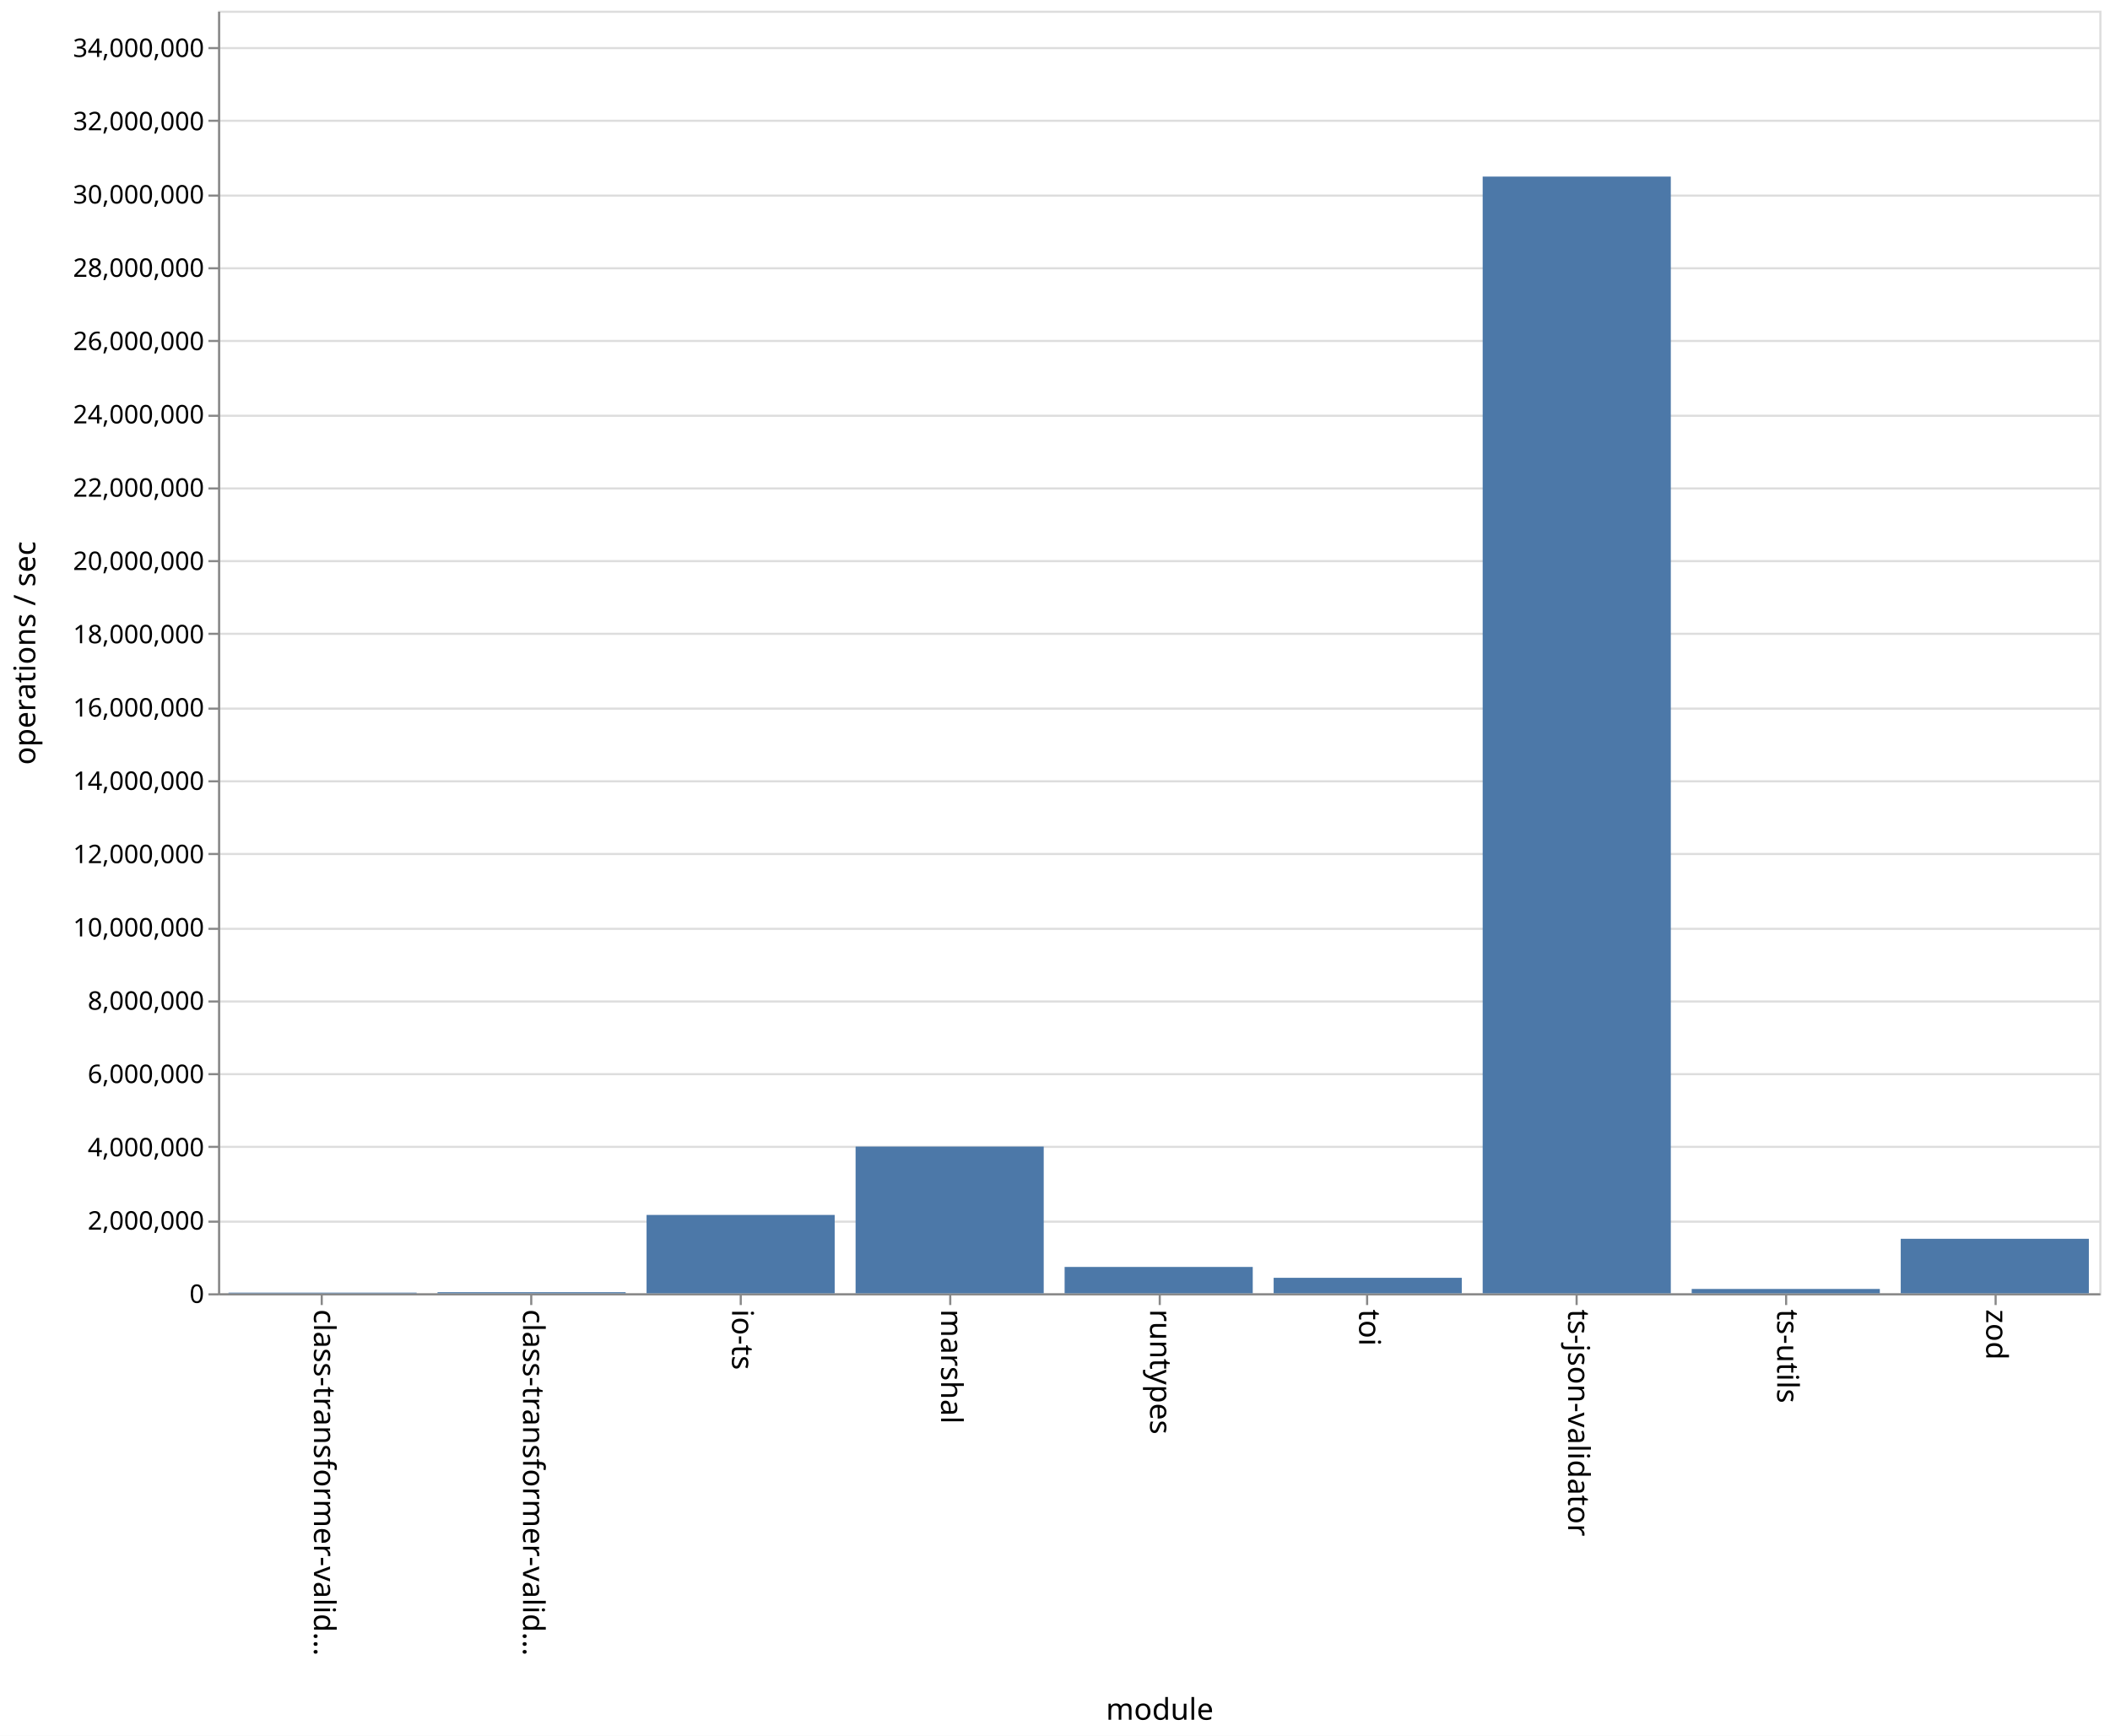
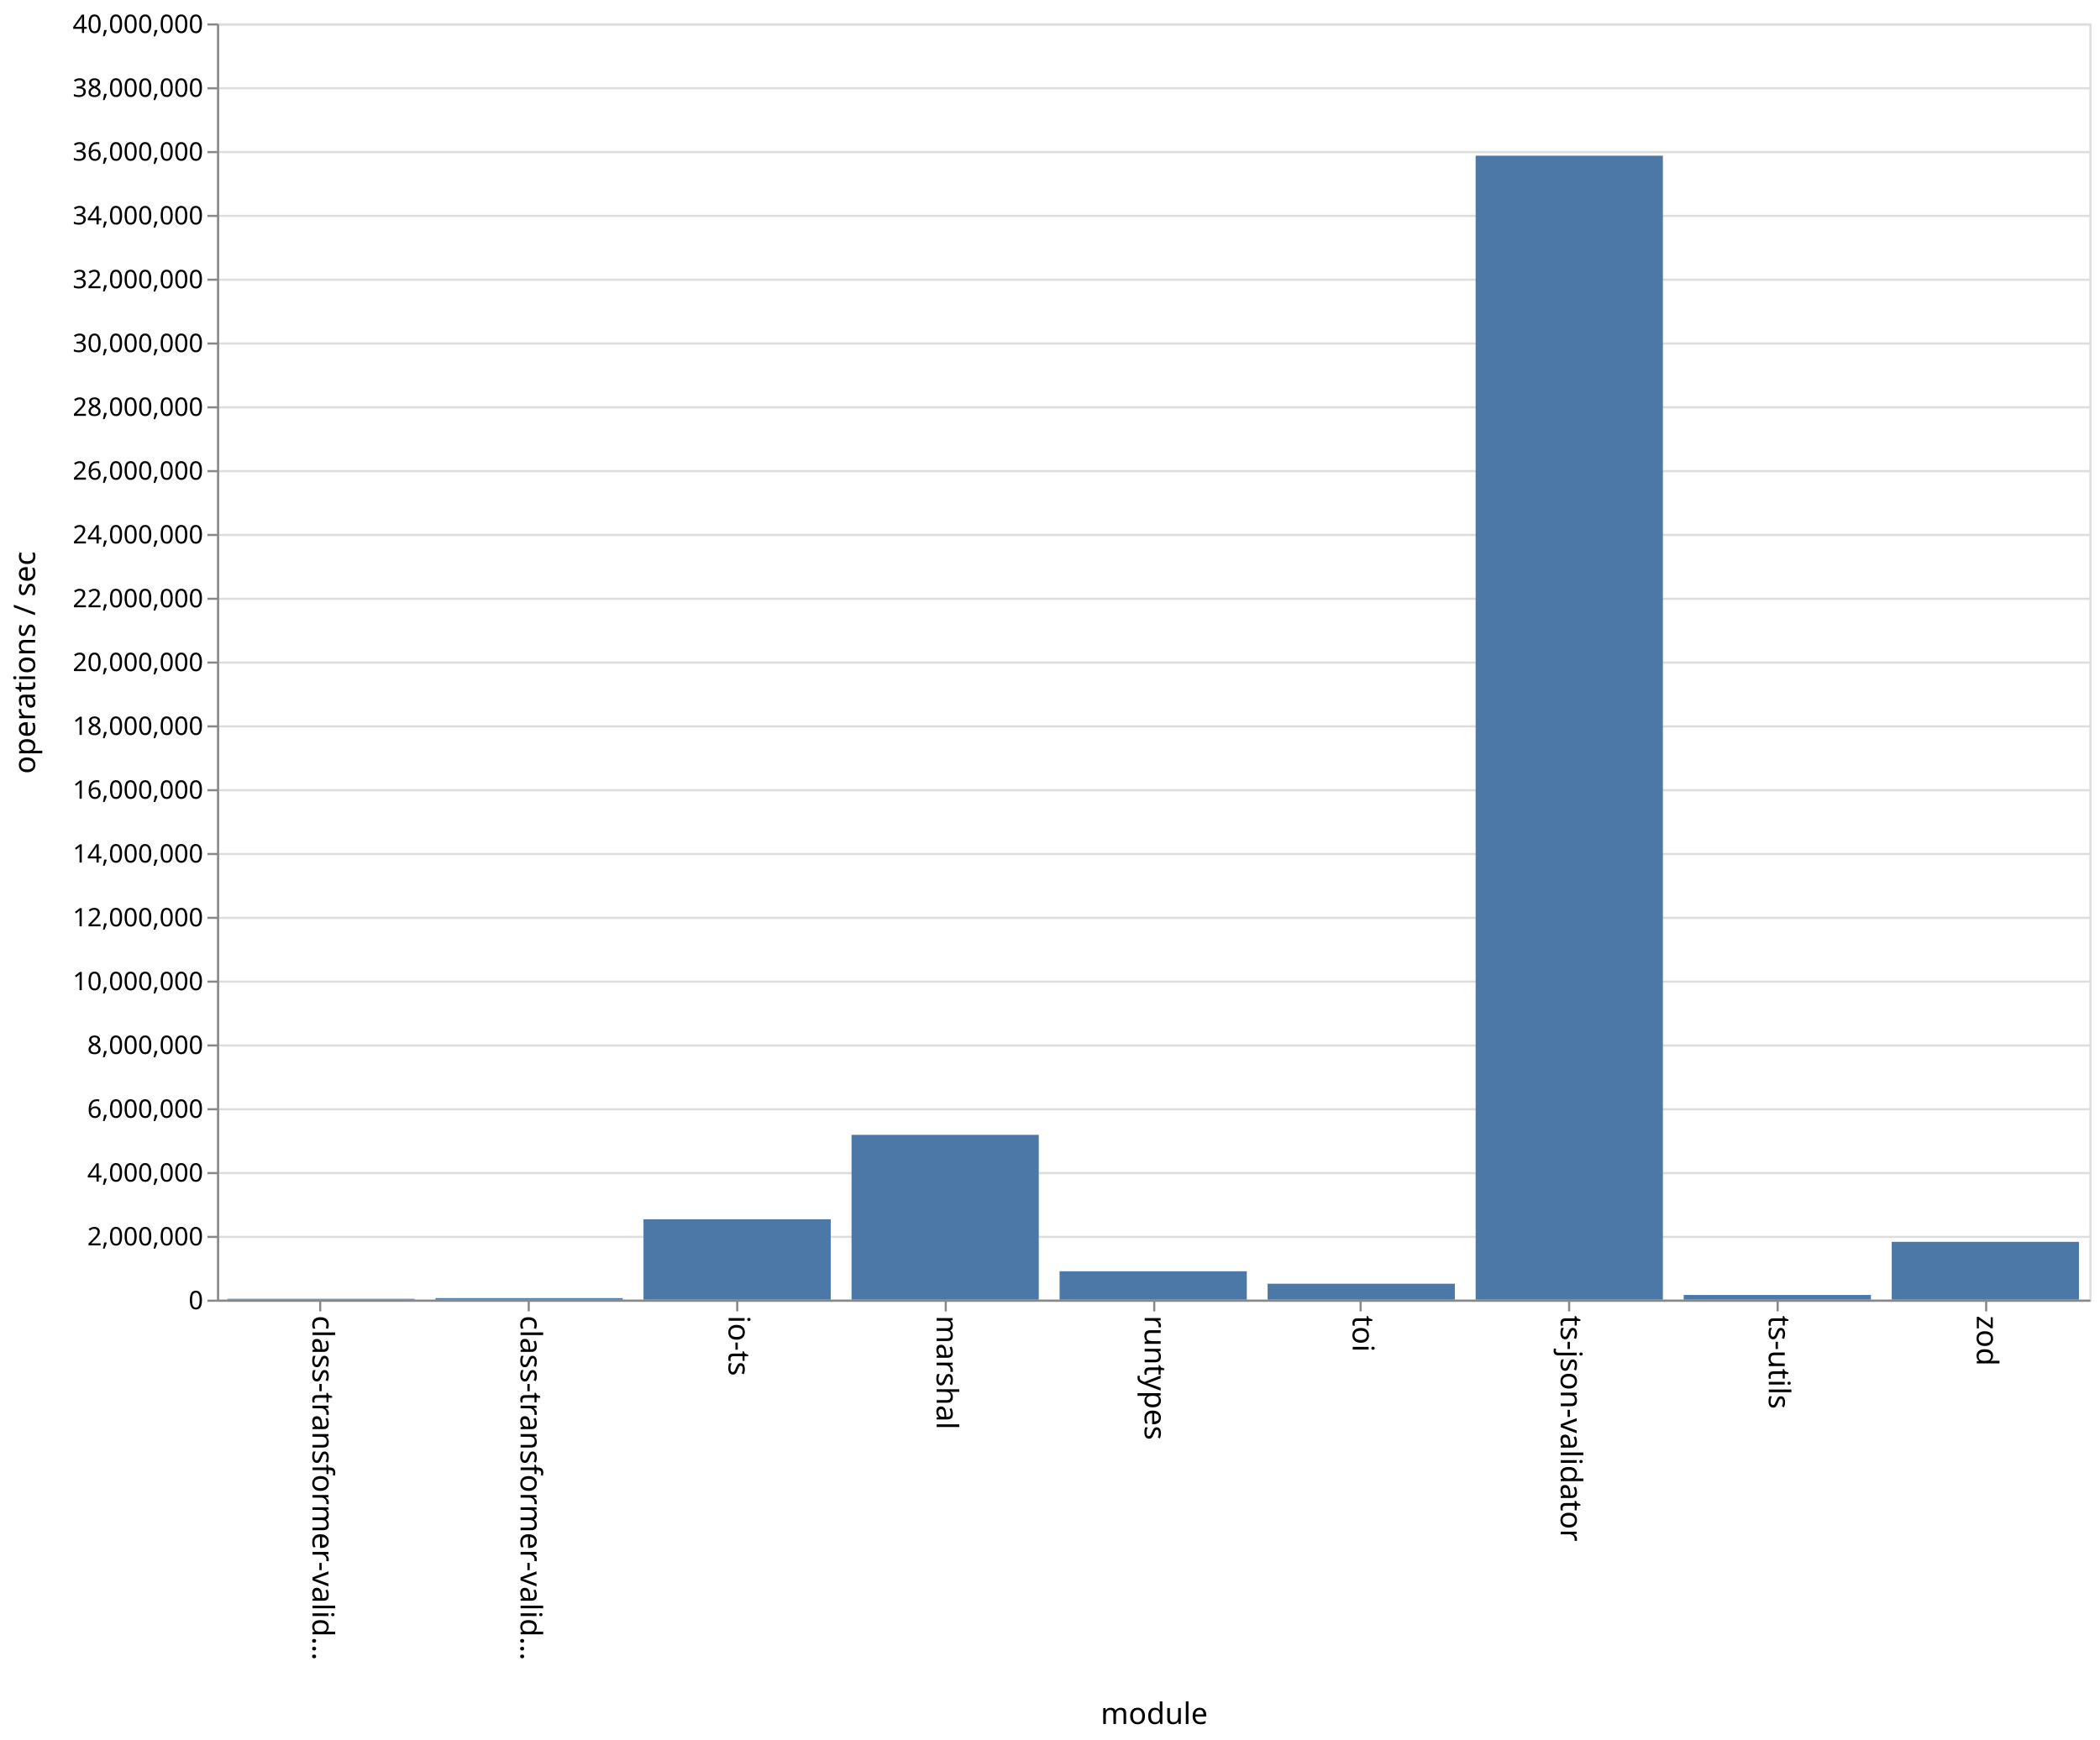
- <svg xmlns="http://www.w3.org/2000/svg" class="marks" width="987" height="812">
-   <path fill="#fff" d="M0 0h987v812H0z" />
+ <svg xmlns="http://www.w3.org/2000/svg" class="marks" width="987" height="818">
+   <path fill="#fff" d="M0 0h987v818H0z" />
  <g class="mark-group role-frame root">
-     <path class="background" d="M102.5 5.5h880v600h-880z" fill="none" stroke="#ddd" />
+     <path class="background" d="M102.5 11.5h880v600h-880z" fill="none" stroke="#ddd" />
    <g class="mark-group role-axis">
-       <path class="background" d="M102.5 5.5z" pointer-events="none" fill="none" />
+       <path class="background" d="M102.5 11.5z" pointer-events="none" fill="none" />
      <g class="mark-rule role-axis-grid" pointer-events="none" fill="none" stroke="#ddd">
-         <path d="M102.5 605.5h880M102.5 571.5h880M102.5 536.5h880M102.5 502.5h880M102.5 468.5h880M102.5 434.5h880M102.5 399.5h880M102.5 365.5h880M102.5 331.5h880M102.5 296.5h880M102.5 262.5h880M102.5 228.5h880M102.5 194.5h880M102.5 159.5h880M102.5 125.5h880M102.5 91.5h880M102.5 56.5h880M102.5 22.5h880" />
+         <path d="M102.5 611.5h880M102.5 581.5h880M102.5 551.5h880M102.5 521.5h880M102.5 491.5h880M102.5 461.5h880M102.5 431.5h880M102.5 401.5h880M102.5 371.5h880M102.5 341.5h880M102.5 311.5h880M102.5 281.5h880M102.5 251.5h880M102.5 221.5h880M102.5 191.5h880M102.5 161.5h880M102.5 131.5h880M102.5 101.5h880M102.5 71.5h880M102.5 41.5h880M102.5 11.5h880" />
      </g>
    </g>
    <g class="mark-group role-axis">
-       <path class="background" d="M102.5 605.5z" pointer-events="none" fill="none" />
+       <path class="background" d="M102.5 611.5z" pointer-events="none" fill="none" />
      <g class="mark-rule role-axis-tick" pointer-events="none" fill="none" stroke="#888">
-         <path d="M150.5 605.5v5M248.5 605.5v5M346.5 605.5v5M444.5 605.5v5M542.5 605.5v5M639.5 605.5v5M737.5 605.5v5M835.5 605.5v5M933.5 605.5v5" />
+         <path d="M150.5 611.5v5M248.5 611.5v5M346.5 611.5v5M444.5 611.5v5M542.5 611.5v5M639.5 611.5v5M737.5 611.5v5M835.5 611.5v5M933.5 611.5v5" />
      </g>
      <g class="mark-text role-axis-label" pointer-events="none" font-family="sans-serif" font-size="14">
-         <text transform="rotate(90 -232.806 379.694)">
+         <text transform="rotate(90 -235.806 382.694)">
                    class-transformer-valid…
                </text>
-         <text transform="rotate(90 -183.917 428.583)">
+         <text transform="rotate(90 -186.917 431.583)">
                    class-transformer-valid…
                </text>
-         <text transform="rotate(90 -135.028 477.472)">
+         <text transform="rotate(90 -138.028 480.472)">
                    io-ts
                </text>
-         <text transform="rotate(90 -86.139 526.361)">
+         <text transform="rotate(90 -89.139 529.361)">
                    marshal
                </text>
-         <text transform="rotate(90 -37.25 575.25)">
+         <text transform="rotate(90 -40.25 578.25)">
                    runtypes
                </text>
-         <text transform="rotate(90 11.639 624.139)">
+         <text transform="rotate(90 8.639 627.139)">
                    toi
                </text>
-         <text transform="rotate(90 60.528 673.028)">
+         <text transform="rotate(90 57.528 676.028)">
                    ts-json-validator
                </text>
-         <text transform="rotate(90 109.417 721.917)">
+         <text transform="rotate(90 106.417 724.917)">
                    ts-utils
                </text>
-         <text transform="rotate(90 158.306 770.806)">
+         <text transform="rotate(90 155.306 773.806)">
                    zod
                </text>
      </g>
-       <path fill="none" stroke="#888" d="M102.5 605.5h880" pointer-events="none" />
-       <text text-anchor="middle" transform="translate(542.5 804.5)" font-family="sans-serif" font-size="14" font-weight="400" pointer-events="none">
+       <path fill="none" stroke="#888" d="M102.5 611.5h880" pointer-events="none" />
+       <text text-anchor="middle" transform="translate(542.5 810.5)" font-family="sans-serif" font-size="14" font-weight="400" pointer-events="none">
                module
            </text>
    </g>
    <g class="mark-group role-axis">
-       <path class="background" d="M102.5 5.5z" pointer-events="none" fill="none" />
+       <path class="background" d="M102.5 11.5z" pointer-events="none" fill="none" />
      <g class="mark-rule role-axis-tick" pointer-events="none" fill="none" stroke="#888">
-         <path d="M102.5 605.5h-5M102.5 571.5h-5M102.5 536.5h-5M102.5 502.5h-5M102.5 468.5h-5M102.5 434.5h-5M102.5 399.5h-5M102.5 365.5h-5M102.5 331.5h-5M102.5 296.5h-5M102.5 262.5h-5M102.5 228.5h-5M102.5 194.5h-5M102.5 159.5h-5M102.5 125.5h-5M102.5 91.5h-5M102.5 56.5h-5M102.5 22.5h-5" />
+         <path d="M102.5 611.5h-5M102.5 581.5h-5M102.5 551.5h-5M102.5 521.5h-5M102.5 491.5h-5M102.5 461.5h-5M102.5 431.5h-5M102.5 401.5h-5M102.5 371.5h-5M102.5 341.5h-5M102.5 311.5h-5M102.5 281.5h-5M102.5 251.5h-5M102.5 221.5h-5M102.5 191.5h-5M102.5 161.5h-5M102.5 131.5h-5M102.5 101.5h-5M102.5 71.5h-5M102.5 41.5h-5M102.5 11.5h-5" />
      </g>
      <g class="mark-text role-axis-label" pointer-events="none" text-anchor="end" font-family="sans-serif" font-size="12">
-         <text transform="translate(95.5 609.5)">
+         <text transform="translate(95.5 615.5)">
                    0
                </text>
-         <text transform="translate(95.5 575.214)">
+         <text transform="translate(95.5 585.5)">
                    2,000,000
                </text>
-         <text transform="translate(95.5 540.929)">
+         <text transform="translate(95.5 555.5)">
                    4,000,000
                </text>
-         <text transform="translate(95.5 506.643)">
+         <text transform="translate(95.5 525.5)">
                    6,000,000
                </text>
-         <text transform="translate(95.5 472.357)">
+         <text transform="translate(95.5 495.5)">
                    8,000,000
                </text>
-         <text transform="translate(95.5 438.071)">
+         <text transform="translate(95.5 465.5)">
                    10,000,000
                </text>
-         <text transform="translate(95.5 403.786)">
+         <text transform="translate(95.5 435.5)">
                    12,000,000
                </text>
-         <text transform="translate(95.5 369.5)">
+         <text transform="translate(95.5 405.5)">
                    14,000,000
                </text>
-         <text transform="translate(95.5 335.214)">
+         <text transform="translate(95.5 375.5)">
                    16,000,000
                </text>
-         <text transform="translate(95.5 300.929)">
+         <text transform="translate(95.5 345.5)">
                    18,000,000
                </text>
-         <text transform="translate(95.5 266.643)">
+         <text transform="translate(95.5 315.5)">
                    20,000,000
                </text>
-         <text transform="translate(95.5 232.357)">
+         <text transform="translate(95.5 285.5)">
                    22,000,000
                </text>
-         <text transform="translate(95.5 198.071)">
+         <text transform="translate(95.5 255.5)">
                    24,000,000
                </text>
-         <text transform="translate(95.5 163.786)">
+         <text transform="translate(95.5 225.5)">
                    26,000,000
                </text>
-         <text transform="translate(95.5 129.5)">
+         <text transform="translate(95.5 195.5)">
                    28,000,000
                </text>
-         <text transform="translate(95.5 95.214)">
+         <text transform="translate(95.5 165.5)">
                    30,000,000
                </text>
-         <text transform="translate(95.5 60.929)">
+         <text transform="translate(95.5 135.5)">
                    32,000,000
                </text>
-         <text transform="translate(95.5 26.643)">
+         <text transform="translate(95.5 105.5)">
                    34,000,000
                </text>
+         <text transform="translate(95.5 75.5)">
+                     36,000,000
+                 </text>
+         <text transform="translate(95.5 45.5)">
+                     38,000,000
+                 </text>
+         <text transform="translate(95.5 15.5)">
+                     40,000,000
+                 </text>
      </g>
-       <path fill="none" stroke="#888" d="M102.5 605.5V5.5" pointer-events="none" />
-       <text text-anchor="middle" transform="rotate(-90 161 144.5)" font-family="sans-serif" font-size="14" font-weight="400" pointer-events="none">
+       <path fill="none" stroke="#888" d="M102.5 611.5v-600" pointer-events="none" />
+       <text text-anchor="middle" transform="rotate(-90 164 147.5)" font-family="sans-serif" font-size="14" font-weight="400" pointer-events="none">
                operations / sec
            </text>
    </g>
    <g class="mark-rect role-mark marks" fill="#4c78a8">
-       <path d="M106.889 604.7h88v.3h-88zM204.667 604.493h88V605h-88zM302.444 568.35h88V605h-88zM400.222 536.367h88V605h-88zM498 592.676h88V605h-88zM595.778 597.76h88V605h-88zM693.556 82.605h88V605h-88zM791.333 602.98h88V605h-88zM889.111 579.507h88V605h-88z" />
+       <path d="M106.889 610.62h88v.38h-88zM204.667 610.288h88V611h-88zM302.444 573.225h88V611h-88zM400.222 533.517h88V611h-88zM498 597.656h88V611h-88zM595.778 603.514h88V611h-88zM693.556 73.197h88V611h-88zM791.333 608.8h88v2.2h-88zM889.111 583.824h88V611h-88z" />
    </g>
  </g>
</svg>
